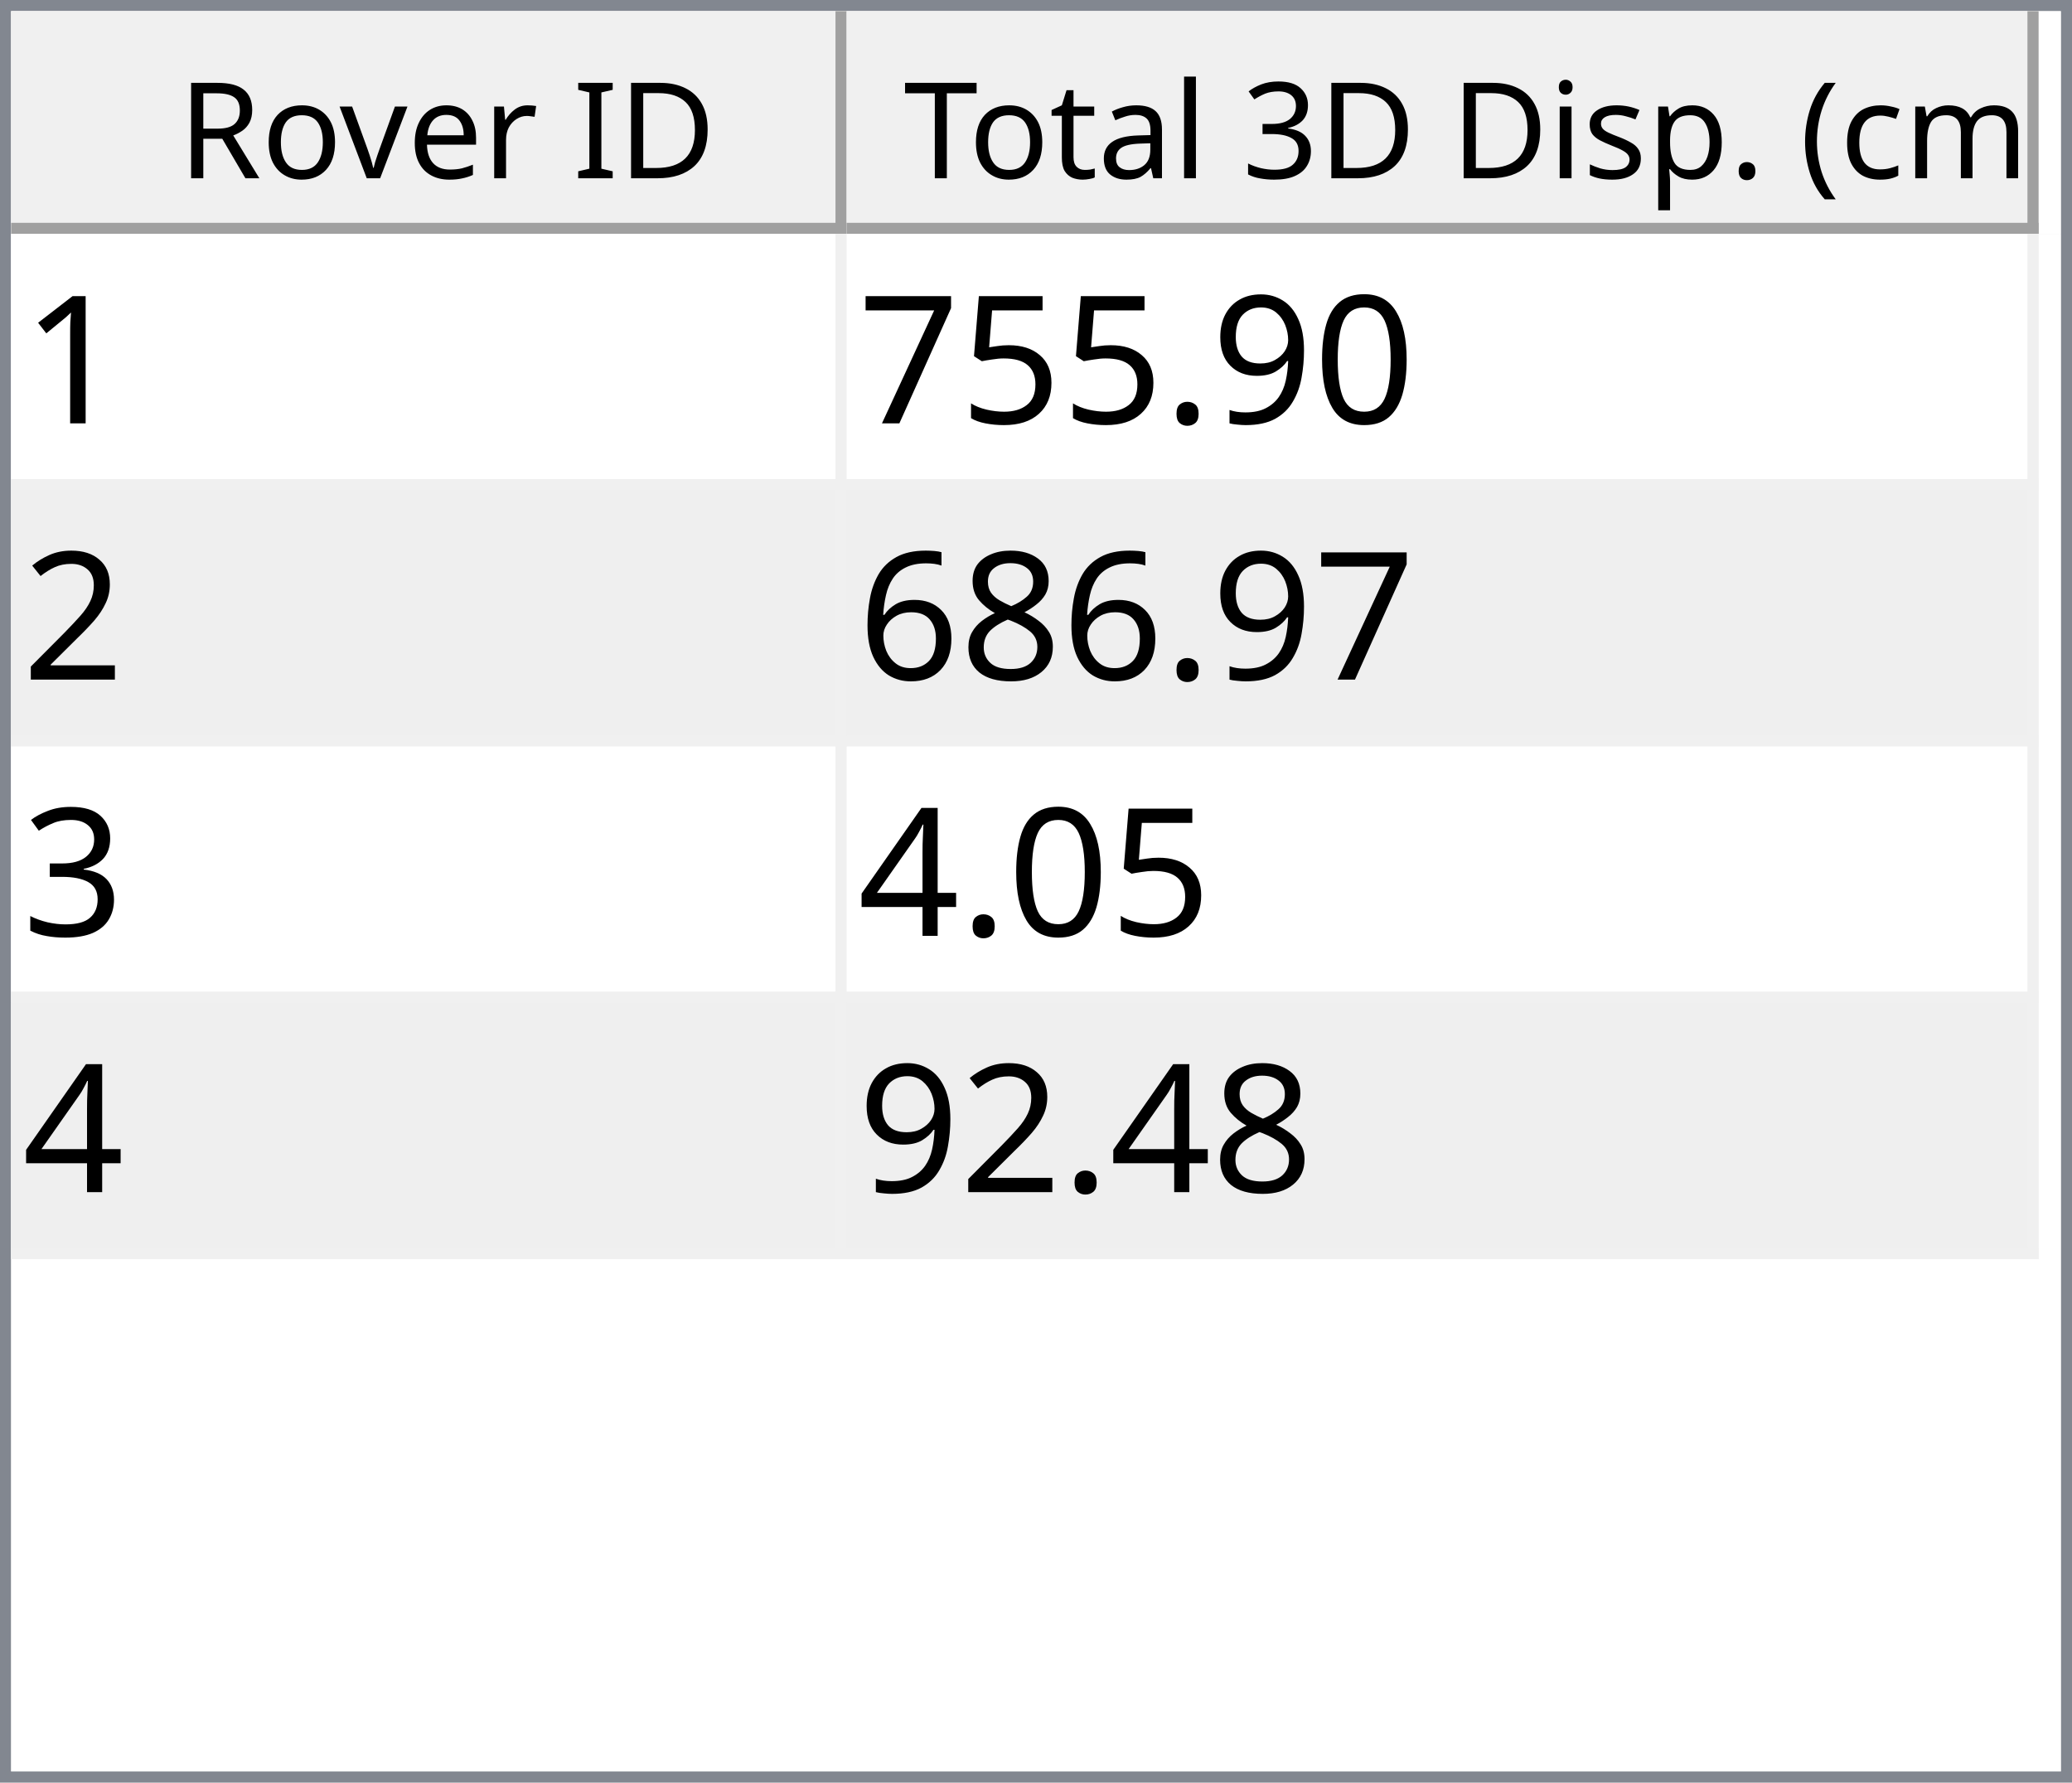
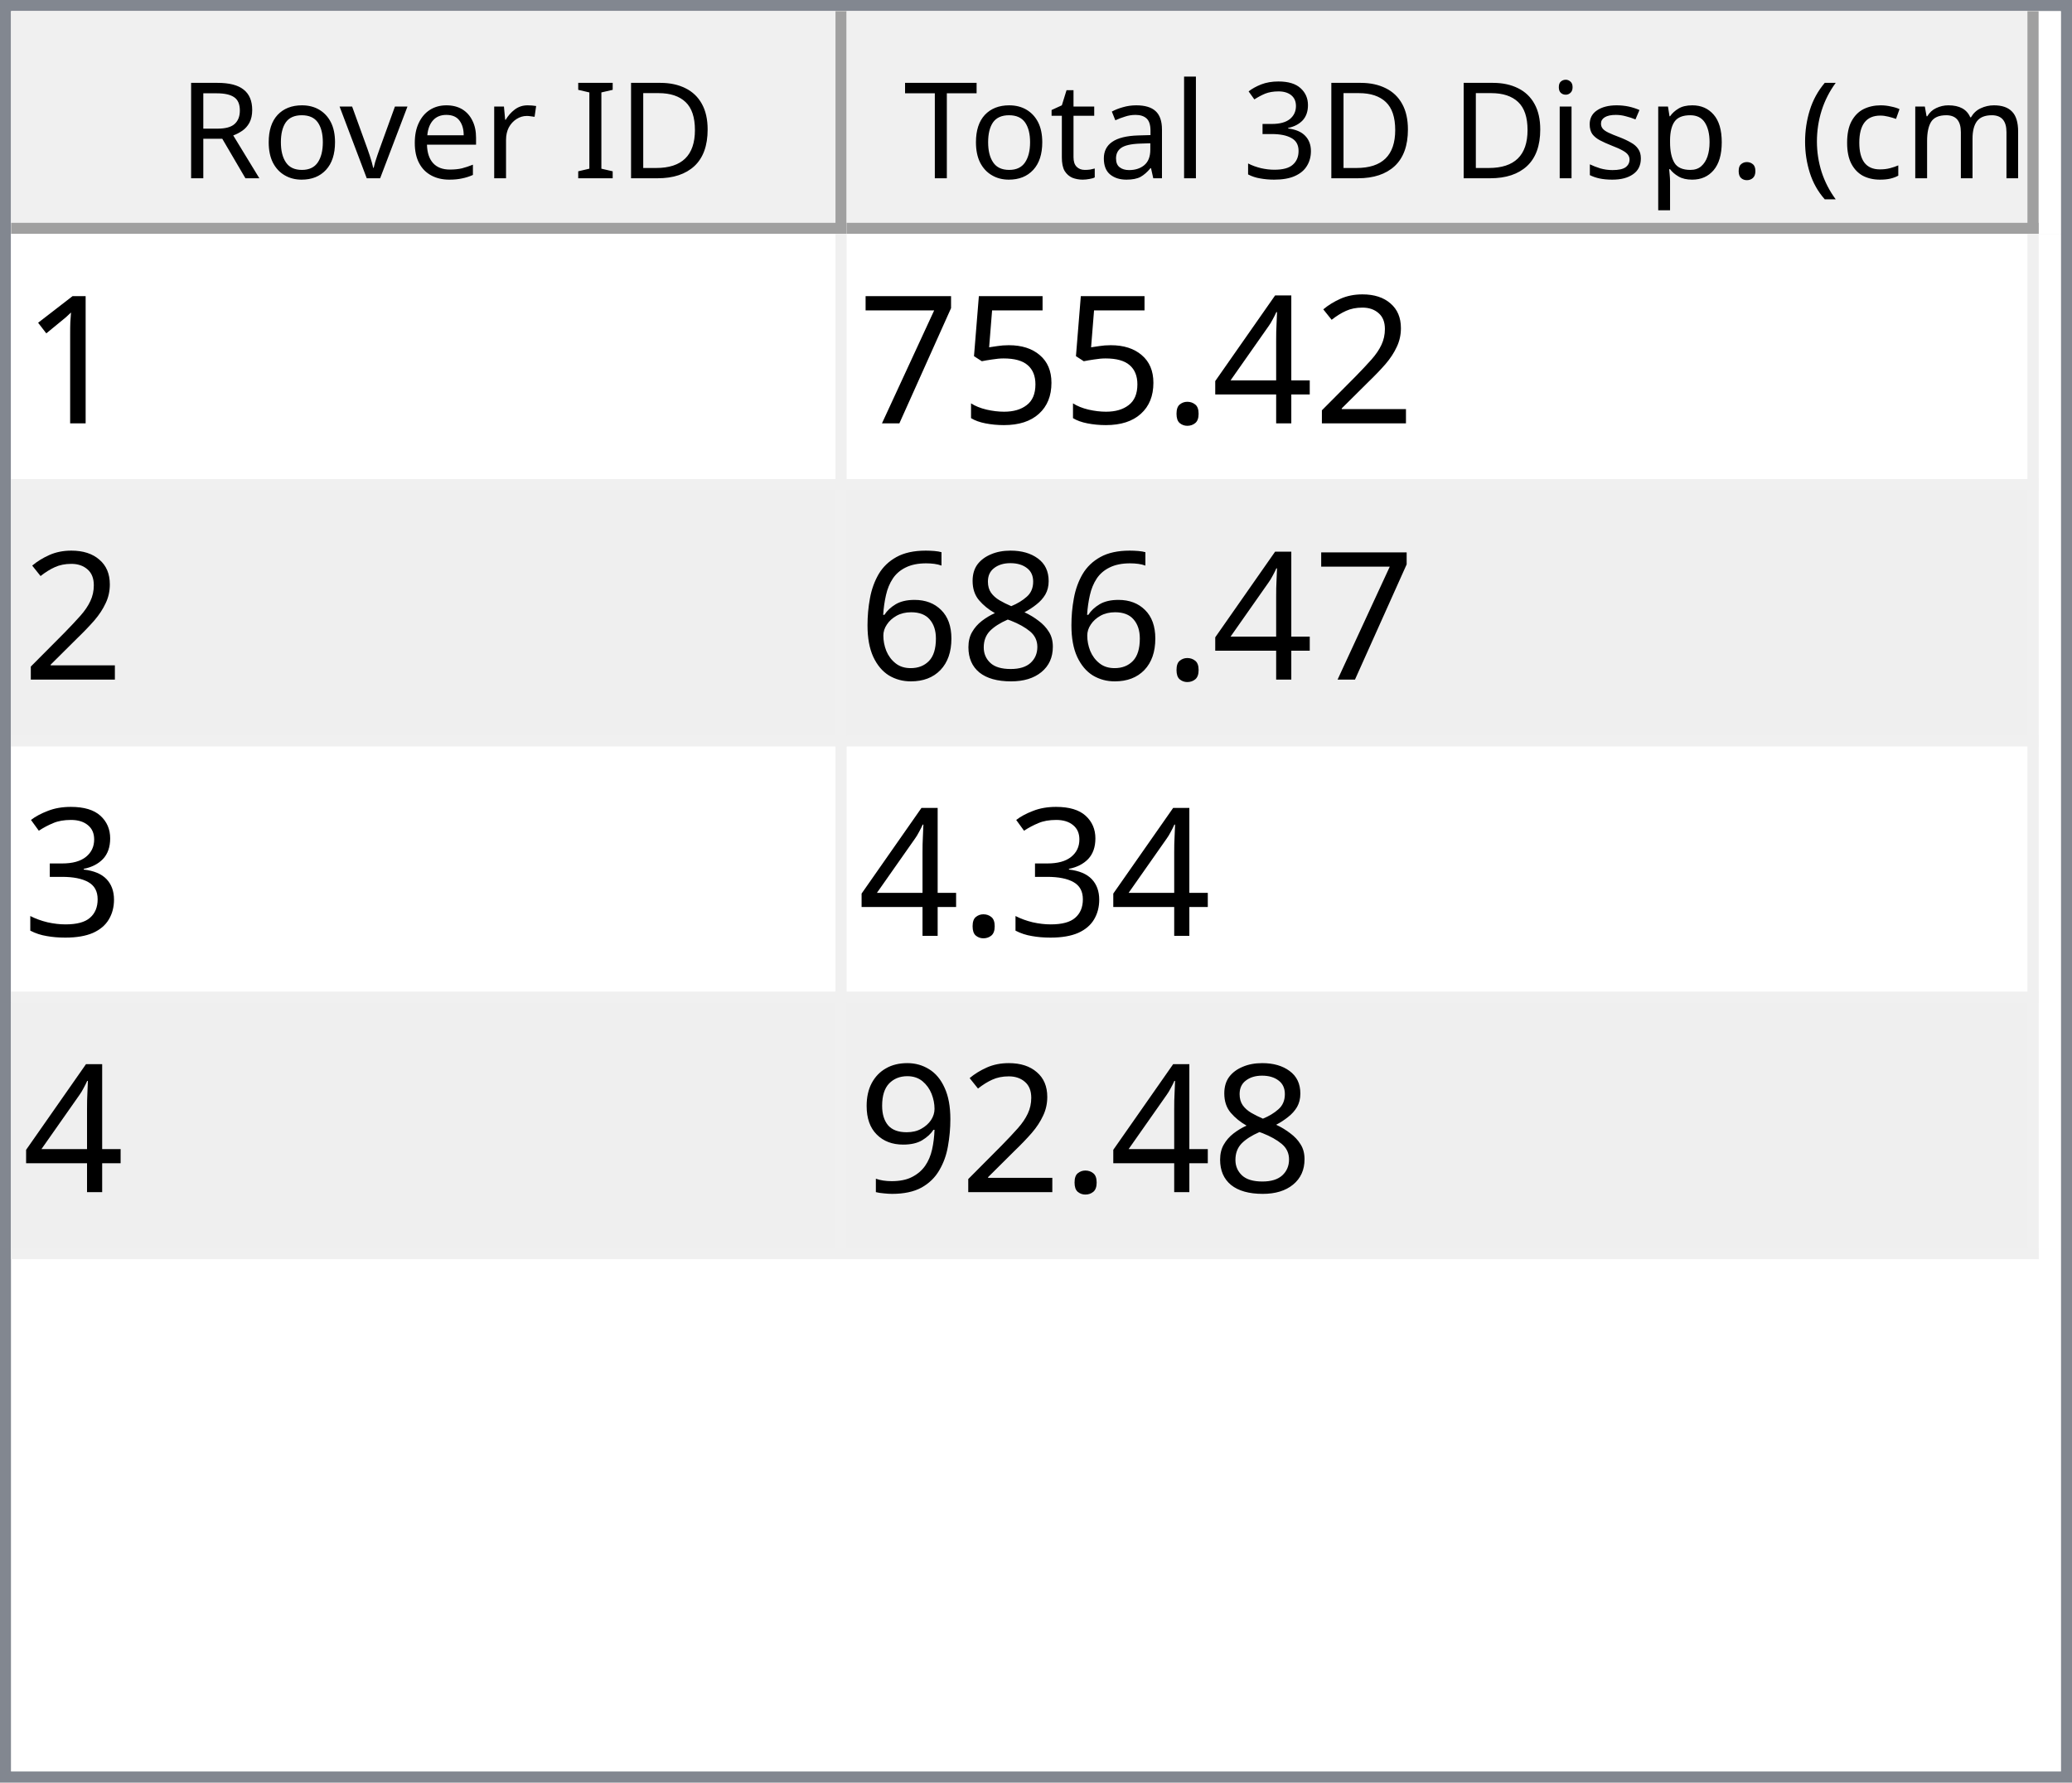
<svg xmlns="http://www.w3.org/2000/svg" style="fill-opacity:1; color-rendering:auto; color-interpolation:auto; text-rendering:auto; stroke:black; stroke-linecap:square; stroke-miterlimit:10; shape-rendering:auto; stroke-opacity:1; fill:black; stroke-dasharray:none; font-weight:normal; stroke-width:1; font-family:'Dialog'; font-style:normal; stroke-linejoin:miter; font-size:12px; stroke-dashoffset:0; image-rendering:auto;" width="186" height="160">
  <defs id="genericDefs" />
  <g>
    <defs id="defs1">
      <clipPath clipPathUnits="userSpaceOnUse" id="clipPath1">
        <path d="M0 0 L186 0 L186 160 L0 160 L0 0 Z" />
      </clipPath>
      <clipPath clipPathUnits="userSpaceOnUse" id="clipPath2">
        <path d="M0 0 L0 160 L186 160 L186 0 Z" />
      </clipPath>
      <clipPath clipPathUnits="userSpaceOnUse" id="clipPath3">
        <path d="M0 0 L0 20 L184 20 L184 0 Z" />
      </clipPath>
      <clipPath clipPathUnits="userSpaceOnUse" id="clipPath4">
        <path d="M0 0 L0 20 L75 20 L75 0 Z" />
      </clipPath>
      <clipPath clipPathUnits="userSpaceOnUse" id="clipPath5">
        <path d="M1 1 L1 19 L74 19 L74 1 Z" />
      </clipPath>
      <clipPath clipPathUnits="userSpaceOnUse" id="clipPath6">
        <path d="M0 0 L0 18 L73 18 L73 0 Z" />
      </clipPath>
      <clipPath clipPathUnits="userSpaceOnUse" id="clipPath7">
        <path d="M-0.5 -0.5 L-0.5 19.5 L74.5 19.5 L74.5 -0.5 Z" />
      </clipPath>
      <clipPath clipPathUnits="userSpaceOnUse" id="clipPath8">
        <path d="M0 0 L0 20 L107 20 L107 0 Z" />
      </clipPath>
      <clipPath clipPathUnits="userSpaceOnUse" id="clipPath9">
        <path d="M1 1 L1 19 L106 19 L106 1 Z" />
      </clipPath>
      <clipPath clipPathUnits="userSpaceOnUse" id="clipPath10">
        <path d="M0 0 L0 18 L105 18 L105 0 Z" />
      </clipPath>
      <clipPath clipPathUnits="userSpaceOnUse" id="clipPath11">
        <path d="M-0.5 -0.5 L-0.5 19.5 L106.5 19.5 L106.5 -0.5 Z" />
      </clipPath>
      <clipPath clipPathUnits="userSpaceOnUse" id="clipPath12">
        <path d="M0 0 L0 138 L184 138 L184 0 Z" />
      </clipPath>
      <clipPath clipPathUnits="userSpaceOnUse" id="clipPath13">
        <path d="M0 0 L0 92 L182 92 L182 0 Z" />
      </clipPath>
      <clipPath clipPathUnits="userSpaceOnUse" id="clipPath14">
        <path d="M-0.5 -0.5 L-0.5 91.5 L181.5 91.5 L181.5 -0.5 Z" />
      </clipPath>
      <clipPath clipPathUnits="userSpaceOnUse" id="clipPath15">
        <path d="M0 0 L0 22 L74 22 L74 0 Z" />
      </clipPath>
      <clipPath clipPathUnits="userSpaceOnUse" id="clipPath16">
        <path d="M0 0 L0 22 L106 22 L106 0 Z" />
      </clipPath>
      <font horiz-adv-x="64.551" id="font1">
        <font-face ascent="107.91" descent="25.098" units-per-em="100" style="font-style:normal; font-family:Segoe UI; font-weight:normal;" />
        <missing-glyph horiz-adv-x="64.551" d="M8.109 0 L8.109 68.266 L56.453 68.266 L56.453 0 L8.109 0 ZM15.328 7.234 L49.219 7.234 L49.219 61.031 L15.328 61.031 L15.328 7.234 Z" />
        <glyph unicode="D" horiz-adv-x="70.117" d="M9.188 0 L9.188 70.016 L28.516 70.016 Q65.531 70.016 65.531 35.891 Q65.531 19.672 55.25 9.836 Q44.969 0 27.734 0 L9.188 0 ZM17.391 62.594 L17.391 7.422 L27.828 7.422 Q41.609 7.422 49.273 14.797 Q56.938 22.172 56.938 35.688 Q56.938 62.594 28.328 62.594 L17.391 62.594 Z" />
        <glyph unicode="I" horiz-adv-x="26.611" d="M17.391 0 L9.188 0 L9.188 70.016 L17.391 70.016 L17.391 0 Z" />
        <glyph unicode=" " horiz-adv-x="27.393" d="" />
        <glyph unicode="r" horiz-adv-x="34.766" d="M34.188 41.891 Q32.078 43.5 28.125 43.5 Q23 43.5 19.555 38.672 Q16.109 33.844 16.109 25.484 L16.109 0 L8.109 0 L8.109 50 L16.109 50 L16.109 39.703 L16.312 39.703 Q18.016 44.969 21.531 47.922 Q25.047 50.875 29.391 50.875 Q32.516 50.875 34.188 50.203 L34.188 41.891 Z" />
        <glyph unicode="e" horiz-adv-x="52.295" d="M48.297 23 L12.984 23 Q13.188 14.656 17.484 10.109 Q21.781 5.562 29.297 5.562 Q37.75 5.562 44.828 11.141 L44.828 3.609 Q38.234 -1.172 27.391 -1.172 Q16.797 -1.172 10.742 5.641 Q4.688 12.453 4.688 24.812 Q4.688 36.469 11.305 43.82 Q17.922 51.172 27.734 51.172 Q37.547 51.172 42.922 44.828 Q48.297 38.484 48.297 27.203 L48.297 23 ZM40.094 29.781 Q40.047 36.719 36.75 40.578 Q33.453 44.438 27.594 44.438 Q21.922 44.438 17.969 40.383 Q14.016 36.328 13.094 29.781 L40.094 29.781 Z" />
        <glyph unicode="v" horiz-adv-x="47.9" d="M47.406 50 L27.484 0 L19.625 0 L0.688 50 L9.469 50 L22.172 13.672 Q23.578 9.672 23.922 6.688 L24.125 6.688 Q24.609 10.453 25.688 13.484 L38.969 50 L47.406 50 Z" />
        <glyph unicode="o" horiz-adv-x="58.594" d="M29 -1.172 Q17.922 -1.172 11.305 5.836 Q4.688 12.844 4.688 24.422 Q4.688 37.016 11.57 44.094 Q18.453 51.172 30.172 51.172 Q41.359 51.172 47.633 44.289 Q53.906 37.406 53.906 25.203 Q53.906 13.234 47.141 6.031 Q40.375 -1.172 29 -1.172 ZM29.594 44.438 Q21.875 44.438 17.383 39.188 Q12.891 33.938 12.891 24.703 Q12.891 15.828 17.43 10.695 Q21.969 5.562 29.594 5.562 Q37.359 5.562 41.531 10.594 Q45.703 15.625 45.703 24.906 Q45.703 34.281 41.531 39.359 Q37.359 44.438 29.594 44.438 Z" />
        <glyph unicode="R" horiz-adv-x="59.814" d="M59.375 0 L49.609 0 L37.891 19.625 Q36.281 22.359 34.766 24.289 Q33.25 26.219 31.664 27.438 Q30.078 28.656 28.25 29.219 Q26.422 29.781 24.125 29.781 L17.391 29.781 L17.391 0 L9.188 0 L9.188 70.016 L30.078 70.016 Q34.672 70.016 38.555 68.867 Q42.438 67.719 45.289 65.375 Q48.141 63.031 49.758 59.547 Q51.375 56.062 51.375 51.375 Q51.375 47.703 50.273 44.656 Q49.172 41.609 47.148 39.211 Q45.125 36.812 42.266 35.133 Q39.406 33.453 35.844 32.516 L35.844 32.328 Q37.594 31.547 38.891 30.547 Q40.188 29.547 41.359 28.18 Q42.531 26.812 43.68 25.078 Q44.828 23.344 46.234 21.047 L59.375 0 ZM17.391 62.594 L17.391 37.203 L28.516 37.203 Q31.594 37.203 34.203 38.133 Q36.812 39.062 38.719 40.797 Q40.625 42.531 41.703 45.047 Q42.781 47.562 42.781 50.688 Q42.781 56.297 39.141 59.445 Q35.5 62.594 28.609 62.594 L17.391 62.594 Z" />
        <glyph unicode=")" horiz-adv-x="30.176" d="M8.297 -15.922 L1.172 -15.922 Q16.406 2.344 16.406 26.812 Q16.406 51.469 1.078 70.016 L8.297 70.016 Q23.531 52.156 23.531 26.703 Q23.531 1.375 8.297 -15.922 Z" />
        <glyph unicode="m" horiz-adv-x="86.133" d="M79.109 0 L71.094 0 L71.094 28.719 Q71.094 37.016 68.531 40.727 Q65.969 44.438 59.906 44.438 Q54.781 44.438 51.195 39.75 Q47.609 35.062 47.609 28.516 L47.609 0 L39.594 0 L39.594 29.688 Q39.594 44.438 28.219 44.438 Q22.953 44.438 19.531 40.016 Q16.109 35.594 16.109 28.516 L16.109 0 L8.109 0 L8.109 50 L16.109 50 L16.109 42.094 L16.312 42.094 Q21.625 51.172 31.844 51.172 Q36.969 51.172 40.773 48.312 Q44.578 45.453 46 40.828 Q51.562 51.172 62.594 51.172 Q79.109 51.172 79.109 30.812 L79.109 0 Z" />
        <glyph unicode="c" horiz-adv-x="46.191" d="M42.188 2.297 Q36.422 -1.172 28.516 -1.172 Q17.828 -1.172 11.258 5.789 Q4.688 12.75 4.688 23.828 Q4.688 36.188 11.766 43.68 Q18.844 51.172 30.672 51.172 Q37.25 51.172 42.281 48.734 L42.281 40.531 Q36.719 44.438 30.375 44.438 Q22.703 44.438 17.797 38.945 Q12.891 33.453 12.891 24.516 Q12.891 15.719 17.508 10.641 Q22.125 5.562 29.891 5.562 Q36.422 5.562 42.188 9.906 L42.188 2.297 Z" />
        <glyph unicode="(" horiz-adv-x="30.176" d="M29.109 -15.922 L21.969 -15.922 Q6.844 1.375 6.844 26.703 Q6.844 52.156 21.969 70.016 L29.203 70.016 Q13.875 51.469 13.875 26.812 Q13.875 2.344 29.109 -15.922 Z" />
        <glyph unicode="." horiz-adv-x="21.68" d="M10.891 -1.078 Q8.641 -1.078 7.055 0.539 Q5.469 2.156 5.469 4.391 Q5.469 6.641 7.055 8.273 Q8.641 9.906 10.891 9.906 Q13.188 9.906 14.797 8.273 Q16.406 6.641 16.406 4.391 Q16.406 2.156 14.797 0.539 Q13.188 -1.078 10.891 -1.078 Z" />
        <glyph unicode="p" horiz-adv-x="58.789" d="M16.312 7.234 L16.109 7.234 L16.109 -23 L8.109 -23 L8.109 50 L16.109 50 L16.109 41.219 L16.312 41.219 Q22.219 51.172 33.594 51.172 Q43.266 51.172 48.688 44.461 Q54.109 37.75 54.109 26.469 Q54.109 13.922 48 6.375 Q41.891 -1.172 31.297 -1.172 Q21.578 -1.172 16.312 7.234 ZM16.109 27.391 L16.109 20.406 Q16.109 14.203 20.141 9.883 Q24.172 5.562 30.375 5.562 Q37.641 5.562 41.773 11.133 Q45.906 16.703 45.906 26.609 Q45.906 34.969 42.047 39.703 Q38.188 44.438 31.594 44.438 Q24.609 44.438 20.359 39.578 Q16.109 34.719 16.109 27.391 Z" />
        <glyph unicode="s" horiz-adv-x="42.432" d="M5.078 1.812 L5.078 10.406 Q11.625 5.562 19.484 5.562 Q30.031 5.562 30.031 12.594 Q30.031 14.594 29.125 15.992 Q28.219 17.391 26.68 18.461 Q25.141 19.531 23.07 20.383 Q21 21.234 18.609 22.172 Q15.281 23.484 12.766 24.828 Q10.25 26.172 8.57 27.859 Q6.891 29.547 6.031 31.695 Q5.172 33.844 5.172 36.719 Q5.172 40.234 6.789 42.945 Q8.406 45.656 11.086 47.484 Q13.766 49.312 17.211 50.242 Q20.656 51.172 24.312 51.172 Q30.812 51.172 35.938 48.922 L35.938 40.828 Q30.422 44.438 23.25 44.438 Q21 44.438 19.195 43.922 Q17.391 43.406 16.094 42.477 Q14.797 41.547 14.086 40.258 Q13.375 38.969 13.375 37.406 Q13.375 35.453 14.086 34.133 Q14.797 32.812 16.164 31.789 Q17.531 30.766 19.484 29.938 Q21.438 29.109 23.922 28.125 Q27.25 26.859 29.883 25.516 Q32.516 24.172 34.375 22.484 Q36.234 20.797 37.234 18.602 Q38.234 16.406 38.234 13.375 Q38.234 9.672 36.602 6.938 Q34.969 4.203 32.234 2.398 Q29.5 0.594 25.93 -0.289 Q22.359 -1.172 18.453 -1.172 Q10.75 -1.172 5.078 1.812 Z" />
        <glyph unicode="i" horiz-adv-x="24.219" d="M12.203 62.703 Q10.062 62.703 8.547 64.164 Q7.031 65.625 7.031 67.875 Q7.031 70.125 8.547 71.609 Q10.062 73.094 12.203 73.094 Q14.406 73.094 15.945 71.609 Q17.484 70.125 17.484 67.875 Q17.484 65.719 15.945 64.211 Q14.406 62.703 12.203 62.703 ZM16.109 0 L8.109 0 L8.109 50 L16.109 50 L16.109 0 Z" />
        <glyph unicode="3" horiz-adv-x="53.906" d="M46.531 19.828 Q46.531 15.094 44.75 11.211 Q42.969 7.328 39.719 4.57 Q36.469 1.812 31.93 0.297 Q27.391 -1.219 21.922 -1.219 Q11.922 -1.219 6 2.594 L6 11.188 Q13.094 5.609 22.219 5.609 Q25.875 5.609 28.828 6.539 Q31.781 7.469 33.906 9.227 Q36.031 10.984 37.18 13.477 Q38.328 15.969 38.328 19.094 Q38.328 32.812 18.797 32.812 L12.984 32.812 L12.984 39.594 L18.5 39.594 Q35.797 39.594 35.797 52.484 Q35.797 64.406 22.609 64.406 Q15.188 64.406 8.688 59.422 L8.688 67.188 Q15.375 71.188 24.609 71.188 Q29 71.188 32.57 69.969 Q36.141 68.75 38.68 66.555 Q41.219 64.359 42.609 61.281 Q44 58.203 44 54.5 Q44 40.672 30.031 36.719 L30.031 36.531 Q33.594 36.141 36.625 34.797 Q39.656 33.453 41.852 31.305 Q44.047 29.156 45.289 26.25 Q46.531 23.344 46.531 19.828 Z" />
        <glyph unicode="l" horiz-adv-x="24.219" d="M16.109 0 L8.109 0 L8.109 74.031 L16.109 74.031 L16.109 0 Z" />
        <glyph unicode="a" horiz-adv-x="50.879" d="M43.891 0 L35.891 0 L35.891 7.812 L35.688 7.812 Q30.469 -1.172 20.312 -1.172 Q12.844 -1.172 8.617 2.781 Q4.391 6.734 4.391 13.281 Q4.391 27.297 20.906 29.594 L35.891 31.688 Q35.891 44.438 25.594 44.438 Q16.547 44.438 9.281 38.281 L9.281 46.484 Q16.656 51.172 26.266 51.172 Q43.891 51.172 43.891 32.516 L43.891 0 ZM35.891 25.297 L23.828 23.641 Q18.266 22.859 15.43 20.875 Q12.594 18.891 12.594 13.875 Q12.594 10.203 15.211 7.883 Q17.828 5.562 22.172 5.562 Q28.125 5.562 32.008 9.742 Q35.891 13.922 35.891 20.312 L35.891 25.297 Z" />
        <glyph unicode="t" horiz-adv-x="33.887" d="M31.297 0.484 Q28.469 -1.078 23.828 -1.078 Q10.688 -1.078 10.688 13.578 L10.688 43.172 L2.094 43.172 L2.094 50 L10.688 50 L10.688 62.203 L18.703 64.797 L18.703 50 L31.297 50 L31.297 43.172 L18.703 43.172 L18.703 14.984 Q18.703 9.969 20.414 7.82 Q22.125 5.672 26.078 5.672 Q29.109 5.672 31.297 7.328 L31.297 0.484 Z" />
        <glyph unicode="T" horiz-adv-x="52.393" d="M50.594 62.594 L30.375 62.594 L30.375 0 L22.172 0 L22.172 62.594 L2 62.594 L2 70.016 L50.594 70.016 L50.594 62.594 Z" />
      </font>
      <font horiz-adv-x="75.0" id="font2">
        <font-face ascent="100.537" descent="21.973" units-per-em="100" style="font-style:normal; font-family:sans-serif; font-weight:normal;" />
        <missing-glyph horiz-adv-x="75.0" d="M12.5 0 L12.5 62.5 L62.5 62.5 L62.5 0 L12.5 0 ZM14.062 1.562 L60.938 1.562 L60.938 60.938 L14.062 60.938 L14.062 1.562 Z" />
        <glyph unicode="1" horiz-adv-x="55.615" d="M37.25 0 L28.469 0 L28.469 56 Q25.297 52.984 20.141 49.953 Q14.984 46.922 10.891 45.406 L10.891 53.906 Q18.266 57.375 23.781 62.305 Q29.297 67.234 31.594 71.875 L37.25 71.875 L37.25 0 Z" />
-         <glyph unicode="0" horiz-adv-x="55.615" d="M4.156 35.297 Q4.156 48 6.766 55.742 Q9.375 63.484 14.523 67.68 Q19.672 71.875 27.484 71.875 Q33.25 71.875 37.594 69.555 Q41.938 67.234 44.773 62.867 Q47.609 58.5 49.219 52.227 Q50.828 45.953 50.828 35.297 Q50.828 22.703 48.242 14.969 Q45.656 7.234 40.508 3.008 Q35.359 -1.219 27.484 -1.219 Q17.141 -1.219 11.234 6.203 Q4.156 15.141 4.156 35.297 ZM13.188 35.297 Q13.188 17.672 17.312 11.836 Q21.438 6 27.484 6 Q33.547 6 37.672 11.859 Q41.797 17.719 41.797 35.297 Q41.797 52.984 37.672 58.789 Q33.547 64.594 27.391 64.594 Q21.344 64.594 17.719 59.469 Q13.188 52.938 13.188 35.297 Z" />
-         <glyph unicode="9" horiz-adv-x="55.615" d="M5.469 16.547 L13.922 17.328 Q14.984 11.375 18.016 8.688 Q21.047 6 25.781 6 Q29.828 6 32.883 7.859 Q35.938 9.719 37.891 12.82 Q39.844 15.922 41.164 21.195 Q42.484 26.469 42.484 31.938 Q42.484 32.516 42.438 33.688 Q39.797 29.5 35.234 26.883 Q30.672 24.266 25.344 24.266 Q16.453 24.266 10.305 30.711 Q4.156 37.156 4.156 47.703 Q4.156 58.594 10.578 65.234 Q17 71.875 26.656 71.875 Q33.641 71.875 39.43 68.117 Q45.219 64.359 48.219 57.398 Q51.219 50.438 51.219 37.25 Q51.219 23.531 48.242 15.406 Q45.266 7.281 39.383 3.031 Q33.5 -1.219 25.594 -1.219 Q17.188 -1.219 11.867 3.445 Q6.547 8.109 5.469 16.547 ZM41.453 48.141 Q41.453 55.719 37.43 60.156 Q33.406 64.594 27.734 64.594 Q21.875 64.594 17.531 59.812 Q13.188 55.031 13.188 47.406 Q13.188 40.578 17.312 36.305 Q21.438 32.031 27.484 32.031 Q33.594 32.031 37.523 36.305 Q41.453 40.578 41.453 48.141 Z" />
+         <glyph unicode="2" horiz-adv-x="55.615" d="M50.344 8.453 L50.344 0 L3.031 0 Q2.938 3.172 4.047 6.109 Q5.859 10.938 9.836 15.625 Q13.812 20.312 21.344 26.469 Q33.016 36.031 37.117 41.625 Q41.219 47.219 41.219 52.203 Q41.219 57.422 37.477 61.008 Q33.734 64.594 27.734 64.594 Q21.391 64.594 17.578 60.789 Q13.766 56.984 13.719 50.25 L4.688 51.172 Q5.609 61.281 11.664 66.578 Q17.719 71.875 27.938 71.875 Q38.234 71.875 44.242 66.164 Q50.25 60.453 50.25 52 Q50.25 47.703 48.492 43.555 Q46.734 39.406 42.656 34.812 Q38.578 30.219 29.109 22.219 Q21.188 15.578 18.945 13.211 Q16.703 10.844 15.234 8.453 L50.344 8.453 Z" />
+         <glyph unicode="4" horiz-adv-x="55.615" d="M32.328 0 L32.328 17.141 L1.266 17.141 L1.266 25.203 L33.938 71.578 L41.109 71.578 L41.109 25.203 L50.781 25.203 L50.781 17.141 L41.109 17.141 L41.109 0 L32.328 0 ZM32.328 25.203 L32.328 57.469 L9.906 25.203 L32.328 25.203 Z" />
        <glyph unicode="." horiz-adv-x="27.783" d="M9.078 0 L9.078 10.016 L19.094 10.016 L19.094 0 L9.078 0 Z" />
        <glyph unicode="5" horiz-adv-x="55.615" d="M4.156 18.75 L13.375 19.531 Q14.406 12.797 18.141 9.398 Q21.875 6 27.156 6 Q33.5 6 37.891 10.789 Q42.281 15.578 42.281 23.484 Q42.281 31 38.062 35.352 Q33.844 39.703 27 39.703 Q22.75 39.703 19.336 37.773 Q15.922 35.844 13.969 32.766 L5.719 33.844 L12.641 70.609 L48.25 70.609 L48.25 62.203 L19.672 62.203 L15.828 42.969 Q22.266 47.469 29.344 47.469 Q38.719 47.469 45.164 40.969 Q51.609 34.469 51.609 24.266 Q51.609 14.547 45.953 7.469 Q39.062 -1.219 27.156 -1.219 Q17.391 -1.219 11.211 4.25 Q5.031 9.719 4.156 18.75 Z" />
        <glyph unicode="7" horiz-adv-x="55.615" d="M4.734 62.203 L4.734 70.656 L51.078 70.656 L51.078 63.812 Q44.234 56.547 37.523 44.484 Q30.812 32.422 27.156 19.672 Q24.516 10.688 23.781 0 L14.75 0 Q14.891 8.453 18.062 20.414 Q21.234 32.375 27.172 43.484 Q33.109 54.594 39.797 62.203 L4.734 62.203 Z" />
-         <glyph unicode="2" horiz-adv-x="55.615" d="M50.344 8.453 L50.344 0 L3.031 0 Q2.938 3.172 4.047 6.109 Q5.859 10.938 9.836 15.625 Q13.812 20.312 21.344 26.469 Q33.016 36.031 37.117 41.625 Q41.219 47.219 41.219 52.203 Q41.219 57.422 37.477 61.008 Q33.734 64.594 27.734 64.594 Q21.391 64.594 17.578 60.789 Q13.766 56.984 13.719 50.25 L4.688 51.172 Q5.609 61.281 11.664 66.578 Q17.719 71.875 27.938 71.875 Q38.234 71.875 44.242 66.164 Q50.25 60.453 50.25 52 Q50.25 47.703 48.492 43.555 Q46.734 39.406 42.656 34.812 Q38.578 30.219 29.109 22.219 Q21.188 15.578 18.945 13.211 Q16.703 10.844 15.234 8.453 L50.344 8.453 Z" />
        <glyph unicode="8" horiz-adv-x="55.615" d="M17.672 38.812 Q12.203 40.828 9.57 44.539 Q6.938 48.25 6.938 53.422 Q6.938 61.234 12.555 66.555 Q18.172 71.875 27.484 71.875 Q36.859 71.875 42.578 66.43 Q48.297 60.984 48.297 53.172 Q48.297 48.188 45.68 44.508 Q43.062 40.828 37.75 38.812 Q44.344 36.672 47.781 31.883 Q51.219 27.094 51.219 20.453 Q51.219 11.281 44.727 5.031 Q38.234 -1.219 27.641 -1.219 Q17.047 -1.219 10.547 5.055 Q4.047 11.328 4.047 20.703 Q4.047 27.688 7.594 32.398 Q11.141 37.109 17.672 38.812 ZM15.922 53.719 Q15.922 48.641 19.195 45.414 Q22.469 42.188 27.688 42.188 Q32.766 42.188 36.016 45.383 Q39.266 48.578 39.266 53.219 Q39.266 58.062 35.914 61.359 Q32.562 64.656 27.594 64.656 Q22.562 64.656 19.242 61.43 Q15.922 58.203 15.922 53.719 ZM13.094 20.656 Q13.094 16.891 14.875 13.375 Q16.656 9.859 20.172 7.93 Q23.688 6 27.734 6 Q34.031 6 38.133 10.055 Q42.234 14.109 42.234 20.359 Q42.234 26.703 38.016 30.859 Q33.797 35.016 27.438 35.016 Q21.234 35.016 17.164 30.914 Q13.094 26.812 13.094 20.656 Z" />
        <glyph unicode="6" horiz-adv-x="55.615" d="M49.75 54.047 L41.016 53.375 Q39.844 58.547 37.703 60.891 Q34.125 64.656 28.906 64.656 Q24.703 64.656 21.531 62.312 Q17.391 59.281 14.992 53.469 Q12.594 47.656 12.5 36.922 Q15.672 41.75 20.266 44.094 Q24.859 46.438 29.891 46.438 Q38.672 46.438 44.852 39.969 Q51.031 33.5 51.031 23.25 Q51.031 16.5 48.125 10.719 Q45.219 4.938 40.141 1.859 Q35.062 -1.219 28.609 -1.219 Q17.625 -1.219 10.695 6.859 Q3.766 14.938 3.766 33.5 Q3.766 54.25 11.422 63.672 Q18.109 71.875 29.438 71.875 Q37.891 71.875 43.289 67.141 Q48.688 62.406 49.75 54.047 ZM13.875 23.188 Q13.875 18.656 15.797 14.508 Q17.719 10.359 21.188 8.18 Q24.656 6 28.469 6 Q34.031 6 38.039 10.492 Q42.047 14.984 42.047 22.703 Q42.047 30.125 38.086 34.398 Q34.125 38.672 28.125 38.672 Q22.172 38.672 18.023 34.398 Q13.875 30.125 13.875 23.188 Z" />
        <glyph unicode="3" horiz-adv-x="55.615" d="M4.203 18.891 L12.984 20.062 Q14.5 12.594 18.141 9.297 Q21.781 6 27 6 Q33.203 6 37.477 10.297 Q41.75 14.594 41.75 20.953 Q41.75 27 37.797 30.93 Q33.844 34.859 27.734 34.859 Q25.25 34.859 21.531 33.891 L22.516 41.609 Q23.391 41.5 23.922 41.5 Q29.547 41.5 34.039 44.43 Q38.531 47.359 38.531 53.469 Q38.531 58.297 35.258 61.477 Q31.984 64.656 26.812 64.656 Q21.688 64.656 18.266 61.43 Q14.844 58.203 13.875 51.766 L5.078 53.328 Q6.688 62.156 12.398 67.016 Q18.109 71.875 26.609 71.875 Q32.469 71.875 37.398 69.359 Q42.328 66.844 44.945 62.5 Q47.562 58.156 47.562 53.266 Q47.562 48.641 45.07 44.828 Q42.578 41.016 37.703 38.766 Q44.047 37.312 47.562 32.695 Q51.078 28.078 51.078 21.141 Q51.078 11.766 44.242 5.25 Q37.406 -1.266 26.953 -1.266 Q17.531 -1.266 11.305 4.352 Q5.078 9.969 4.203 18.891 Z" />
-         <glyph unicode="4" horiz-adv-x="55.615" d="M32.328 0 L32.328 17.141 L1.266 17.141 L1.266 25.203 L33.938 71.578 L41.109 71.578 L41.109 25.203 L50.781 25.203 L50.781 17.141 L41.109 17.141 L41.109 0 L32.328 0 ZM32.328 25.203 L32.328 57.469 L9.906 25.203 L32.328 25.203 Z" />
+         <glyph unicode="9" horiz-adv-x="55.615" d="M5.469 16.547 L13.922 17.328 Q14.984 11.375 18.016 8.688 Q21.047 6 25.781 6 Q29.828 6 32.883 7.859 Q35.938 9.719 37.891 12.82 Q39.844 15.922 41.164 21.195 Q42.484 26.469 42.484 31.938 Q42.484 32.516 42.438 33.688 Q39.797 29.5 35.234 26.883 Q30.672 24.266 25.344 24.266 Q16.453 24.266 10.305 30.711 Q4.156 37.156 4.156 47.703 Q4.156 58.594 10.578 65.234 Q17 71.875 26.656 71.875 Q33.641 71.875 39.43 68.117 Q45.219 64.359 48.219 57.398 Q51.219 50.438 51.219 37.25 Q51.219 23.531 48.242 15.406 Q45.266 7.281 39.383 3.031 Q33.5 -1.219 25.594 -1.219 Q17.188 -1.219 11.867 3.445 Q6.547 8.109 5.469 16.547 ZM41.453 48.141 Q41.453 55.719 37.43 60.156 Q33.406 64.594 27.734 64.594 Q21.875 64.594 17.531 59.812 Q13.188 55.031 13.188 47.406 Q13.188 40.578 17.312 36.305 Q21.438 32.031 27.484 32.031 Q33.594 32.031 37.523 36.305 Q41.453 40.578 41.453 48.141 Z" />
      </font>
    </defs>
    <g style="fill:white; stroke:white;">
      <rect x="0" y="0" width="186" style="clip-path:url(#clipPath1); stroke:none;" height="160" />
    </g>
    <g style="fill:white; text-rendering:optimizeSpeed; color-rendering:optimizeSpeed; image-rendering:optimizeSpeed; shape-rendering:crispEdges; stroke:white; color-interpolation:sRGB;">
      <rect x="0" width="186" height="160" y="0" style="stroke:none;" />
      <path style="stroke:none;" d="M0 160 L186 160 L186 0 L0 0 Z" />
    </g>
    <g style="fill:rgb(240,240,240); font-family:'Segoe UI'; stroke:rgb(240,240,240);">
      <rect x="0" y="0" width="186" style="clip-path:url(#clipPath2); stroke:none;" height="160" />
    </g>
    <g style="fill:rgb(130,135,144); font-family:'Segoe UI'; stroke:rgb(130,135,144);">
      <path d="M0 0 L186 0 L186 160 L0 160 L0 0 ZM1 1 L185 1 L185 159 L1 159 L1 1 Z" style="fill-rule:evenodd; clip-path:url(#clipPath2); stroke:none;" />
    </g>
    <g style="fill:white; font-family:'Segoe UI'; stroke:white;" transform="translate(1,1)">
      <rect x="0" y="0" width="184" style="clip-path:url(#clipPath3); stroke:none;" height="20" />
    </g>
    <g style="fill:rgb(240,240,240); font-family:'Segoe UI'; stroke:rgb(240,240,240);" transform="translate(1,1)">
      <rect x="0" y="0" width="75" style="clip-path:url(#clipPath4); stroke:none;" height="20" />
    </g>
    <g style="font-family:'Segoe UI';" transform="translate(2,2)">
      <text x="14" xml:space="preserve" y="14" style="clip-path:url(#clipPath6); stroke:none;">Rover ID</text>
    </g>
    <g style="fill:rgb(160,160,160); font-family:'Segoe UI'; stroke:rgb(160,160,160); stroke-linejoin:bevel;" transform="translate(1.5,1.5)">
      <line x1="74" x2="74" y1="0" style="fill:none; clip-path:url(#clipPath7);" y2="19" />
    </g>
    <g style="fill:rgb(160,160,160); font-family:'Segoe UI'; stroke:rgb(160,160,160); stroke-linejoin:bevel;" transform="matrix(1,0,0,1,1,1) translate(0.5,0.5)">
      <line x1="0" x2="74" y1="19" style="fill:none; clip-path:url(#clipPath7);" y2="19" />
    </g>
    <g style="fill:rgb(240,240,240); font-family:'Segoe UI'; stroke:rgb(240,240,240);" transform="translate(76,1)">
      <rect x="0" y="0" width="107" style="clip-path:url(#clipPath8); stroke:none;" height="20" />
    </g>
    <g style="font-family:'Segoe UI';" transform="translate(77,2)">
      <text x="1" xml:space="preserve" y="14" style="clip-path:url(#clipPath10); stroke:none;"> Total 3D Disp. (cm)</text>
    </g>
    <g style="fill:rgb(160,160,160); font-family:'Segoe UI'; stroke:rgb(160,160,160); stroke-linejoin:bevel;" transform="translate(76.5,1.5)">
      <line x1="106" x2="106" y1="0" style="fill:none; clip-path:url(#clipPath11);" y2="19" />
    </g>
    <g style="fill:rgb(160,160,160); font-family:'Segoe UI'; stroke:rgb(160,160,160); stroke-linejoin:bevel;" transform="matrix(1,0,0,1,76,1) translate(0.5,0.5)">
      <line x1="0" x2="106" y1="19" style="fill:none; clip-path:url(#clipPath11);" y2="19" />
    </g>
    <g style="fill:white; font-family:'Segoe UI'; stroke:white;" transform="translate(1,21)">
      <rect x="0" y="0" width="184" style="clip-path:url(#clipPath12); stroke:none;" height="138" />
    </g>
    <g style="fill:rgb(240,240,240); font-size:16px; font-family:sans-serif; stroke:rgb(240,240,240);" transform="translate(1,21)">
      <rect x="0" y="0" width="182" style="clip-path:url(#clipPath13); stroke:none;" height="92" />
      <line transform="translate(0.5,0.5)" x1="0" x2="181" y1="22" style="clip-path:url(#clipPath14); fill:none; stroke-linejoin:bevel;" y2="22" />
    </g>
    <g transform="matrix(1,0,0,1,1,21) translate(0.5,0.5)" style="fill:rgb(240,240,240); font-size:16px; font-family:sans-serif; stroke:rgb(240,240,240); stroke-linejoin:bevel;">
      <line x1="0" x2="181" y1="45" style="fill:none; clip-path:url(#clipPath14);" y2="45" />
    </g>
    <g transform="matrix(1,0,0,1,1,21) translate(0.5,0.5)" style="fill:rgb(240,240,240); font-size:16px; font-family:sans-serif; stroke:rgb(240,240,240); stroke-linejoin:bevel;">
      <line x1="0" x2="181" y1="68" style="fill:none; clip-path:url(#clipPath14);" y2="68" />
    </g>
    <g transform="matrix(1,0,0,1,1,21) translate(0.5,0.5)" style="fill:rgb(240,240,240); font-size:16px; font-family:sans-serif; stroke:rgb(240,240,240); stroke-linejoin:bevel;">
      <line x1="0" x2="181" y1="91" style="fill:none; clip-path:url(#clipPath14);" y2="91" />
    </g>
    <g transform="matrix(1,0,0,1,1,21) translate(0.5,0.5)" style="fill:rgb(240,240,240); font-size:16px; font-family:sans-serif; stroke:rgb(240,240,240); stroke-linejoin:bevel;">
      <line x1="74" x2="74" y1="0" style="fill:none; clip-path:url(#clipPath14);" y2="91" />
    </g>
    <g transform="matrix(1,0,0,1,1,21) translate(0.5,0.5)" style="fill:rgb(240,240,240); font-size:16px; font-family:sans-serif; stroke:rgb(240,240,240); stroke-linejoin:bevel;">
      <line x1="181" x2="181" y1="0" style="fill:none; clip-path:url(#clipPath14);" y2="91" />
    </g>
    <g style="fill:white; font-size:16px; font-family:sans-serif; stroke:white;" transform="matrix(1,0,0,1,1,21)">
      <rect x="0" y="0" width="74" style="clip-path:url(#clipPath15); stroke:none;" height="22" />
      <text x="1" y="17" style="fill:black; clip-path:url(#clipPath15); stroke:none;" xml:space="preserve">1</text>
    </g>
    <g style="fill:white; font-size:16px; font-family:sans-serif; stroke:white;" transform="matrix(1,0,0,1,1,21) translate(75,0)">
      <rect x="0" y="0" width="106" style="clip-path:url(#clipPath16); stroke:none;" height="22" />
-       <text x="1" y="17" style="fill:black; clip-path:url(#clipPath16); stroke:none;" xml:space="preserve">755.90</text>
+       <text x="1" y="17" style="fill:black; clip-path:url(#clipPath16); stroke:none;" xml:space="preserve">755.42</text>
    </g>
    <g style="fill:rgb(239,239,239); font-size:16px; font-family:sans-serif; stroke:rgb(239,239,239);" transform="matrix(1,0,0,1,1,21) translate(0,23)">
      <rect x="0" y="0" width="74" style="clip-path:url(#clipPath15); stroke:none;" height="22" />
      <text x="1" y="17" style="fill:black; clip-path:url(#clipPath15); stroke:none;" xml:space="preserve">2</text>
    </g>
    <g style="fill:rgb(239,239,239); font-size:16px; font-family:sans-serif; stroke:rgb(239,239,239);" transform="matrix(1,0,0,1,1,21) translate(75,23)">
      <rect x="0" y="0" width="106" style="clip-path:url(#clipPath16); stroke:none;" height="22" />
-       <text x="1" y="17" style="fill:black; clip-path:url(#clipPath16); stroke:none;" xml:space="preserve">686.97</text>
+       <text x="1" y="17" style="fill:black; clip-path:url(#clipPath16); stroke:none;" xml:space="preserve">686.47</text>
    </g>
    <g style="fill:white; font-size:16px; font-family:sans-serif; stroke:white;" transform="matrix(1,0,0,1,1,21) translate(0,46)">
      <rect x="0" y="0" width="74" style="clip-path:url(#clipPath15); stroke:none;" height="22" />
      <text x="1" y="17" style="fill:black; clip-path:url(#clipPath15); stroke:none;" xml:space="preserve">3</text>
    </g>
    <g style="fill:white; font-size:16px; font-family:sans-serif; stroke:white;" transform="matrix(1,0,0,1,1,21) translate(75,46)">
      <rect x="0" y="0" width="106" style="clip-path:url(#clipPath16); stroke:none;" height="22" />
-       <text x="1" y="17" style="fill:black; clip-path:url(#clipPath16); stroke:none;" xml:space="preserve">4.05</text>
+       <text x="1" y="17" style="fill:black; clip-path:url(#clipPath16); stroke:none;" xml:space="preserve">4.34</text>
    </g>
    <g style="fill:rgb(239,239,239); font-size:16px; font-family:sans-serif; stroke:rgb(239,239,239);" transform="matrix(1,0,0,1,1,21) translate(0,69)">
      <rect x="0" y="0" width="74" style="clip-path:url(#clipPath15); stroke:none;" height="22" />
      <text x="1" y="17" style="fill:black; clip-path:url(#clipPath15); stroke:none;" xml:space="preserve">4</text>
    </g>
    <g style="fill:rgb(239,239,239); font-size:16px; font-family:sans-serif; stroke:rgb(239,239,239);" transform="matrix(1,0,0,1,1,21) translate(75,69)">
      <rect x="0" y="0" width="106" style="clip-path:url(#clipPath16); stroke:none;" height="22" />
      <text x="1" y="17" style="fill:black; clip-path:url(#clipPath16); stroke:none;" xml:space="preserve">92.48</text>
    </g>
  </g>
</svg>
